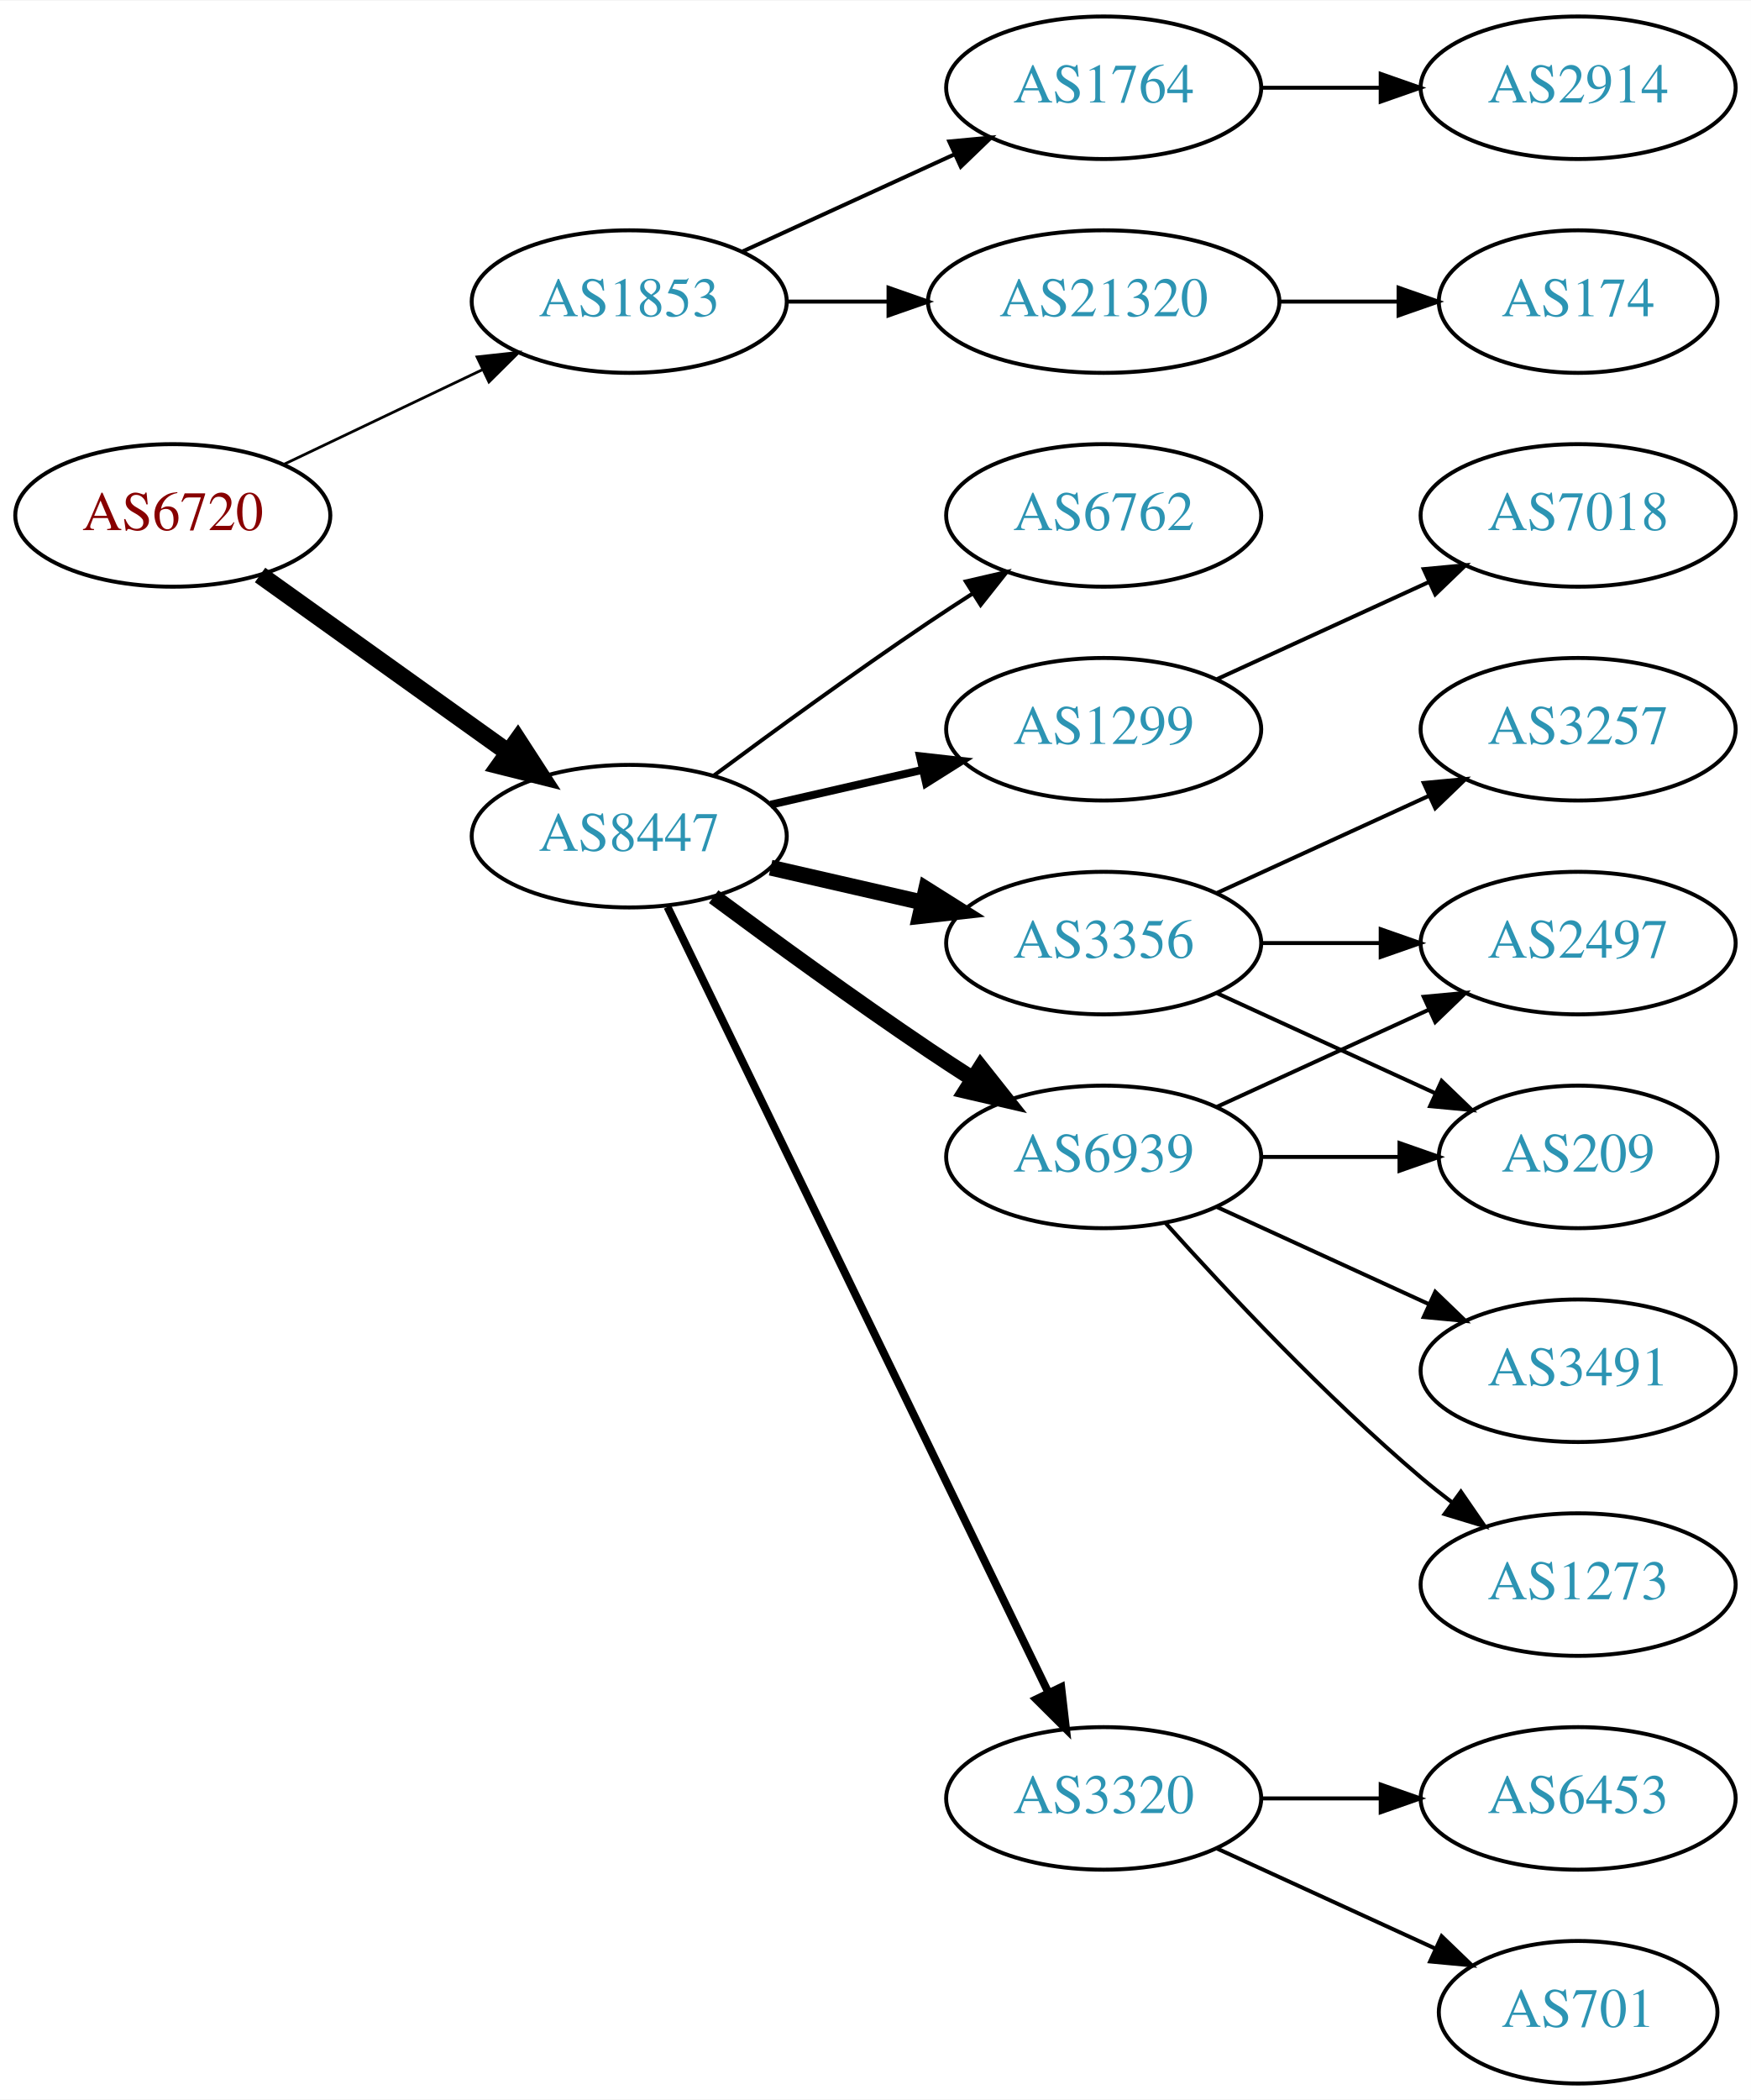
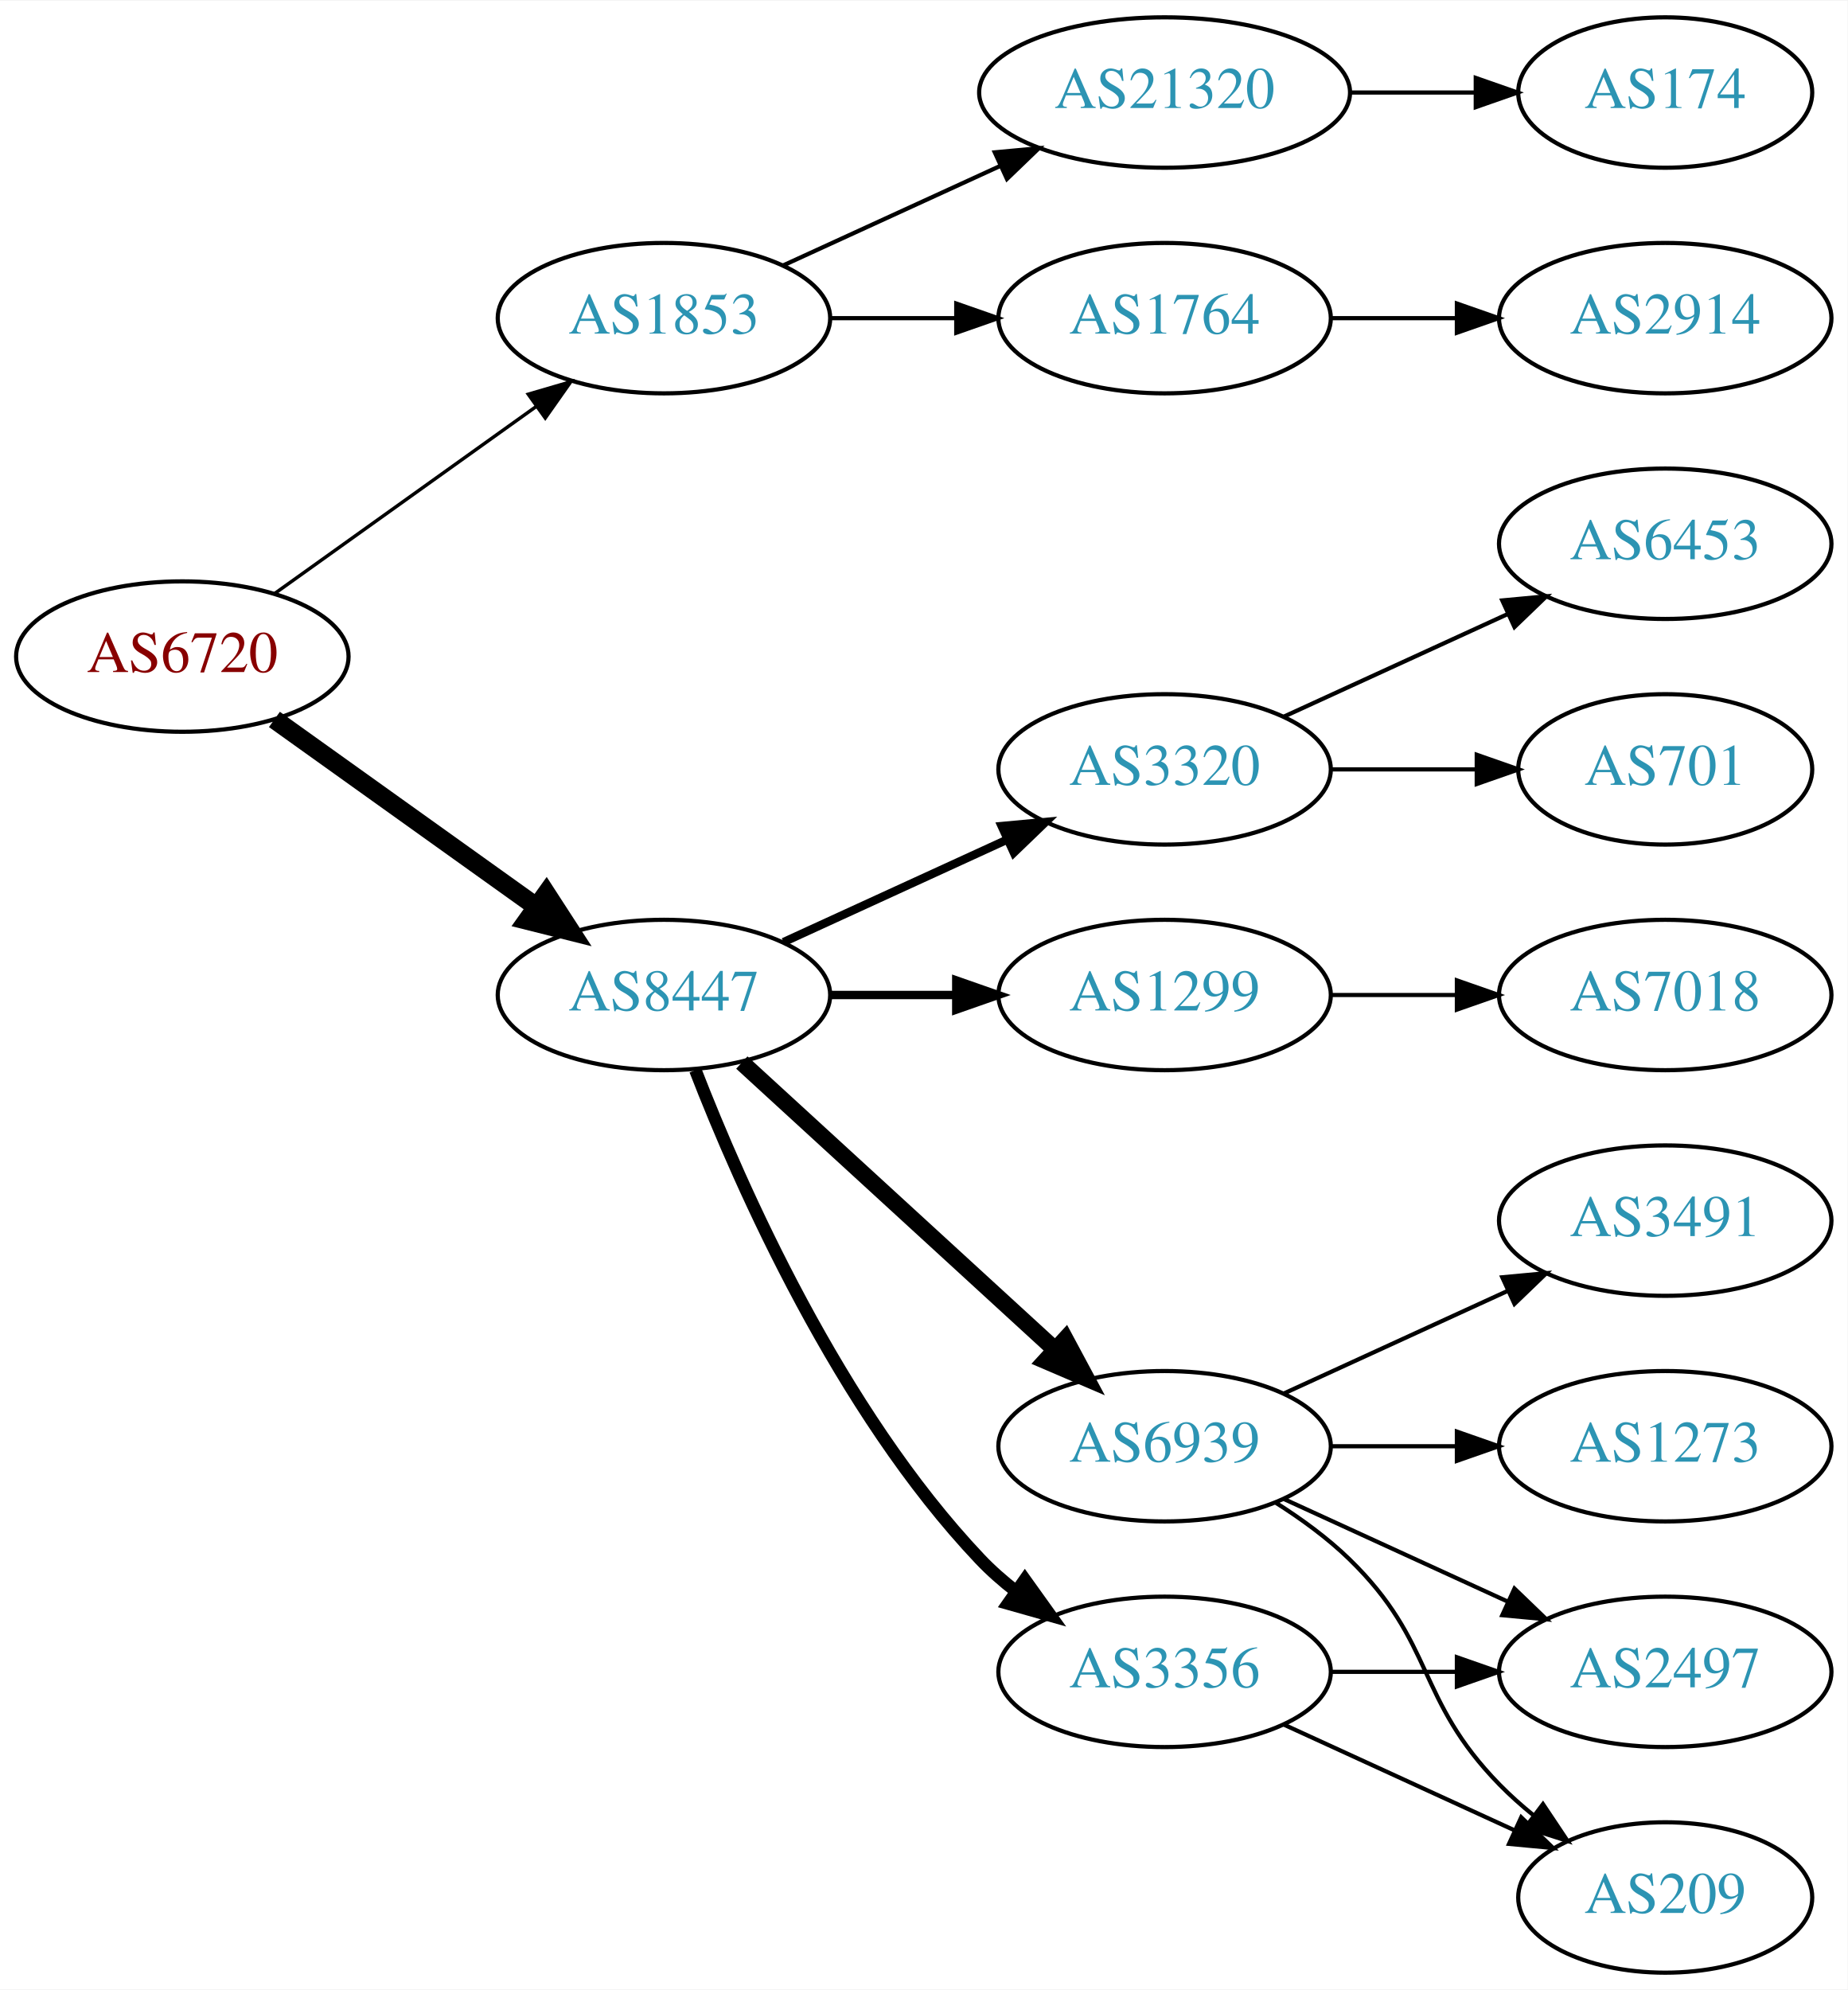
- <svg xmlns="http://www.w3.org/2000/svg" xmlns:xlink="http://www.w3.org/1999/xlink" width="442pt" height="530pt" viewBox="0.00 0.00 442.27 530.00">
-   <g id="graph0" class="graph" transform="scale(1 1) rotate(0) translate(4 526)">
-     <polygon fill="white" stroke="none" points="-4,4 -4,-526 438.271,-526 438.271,4 -4,4" />
+ <svg xmlns="http://www.w3.org/2000/svg" xmlns:xlink="http://www.w3.org/1999/xlink" width="442pt" height="476pt" viewBox="0.00 0.00 442.27 476.00">
+   <g id="graph0" class="graph" transform="scale(1 1) rotate(0) translate(4 472)">
+     <polygon fill="white" stroke="none" points="-4,4 -4,-472 438.271,-472 438.271,4 -4,4" />
    <g id="node1" class="node">
      <g id="a_node1">
        <a xlink:href="/asn/6720" xlink:title="AS6720 ~ MAGWIEN [AT]">
-           <ellipse fill="#ffffff" stroke="black" cx="39.647" cy="-396" rx="39.794" ry="18" />
-           <text text-anchor="middle" x="39.647" y="-392.3" font-family="Times,serif" font-size="14.00" fill="#880000">AS6720</text>
+           <ellipse fill="#ffffff" stroke="black" cx="39.647" cy="-315" rx="39.794" ry="18" />
+           <text text-anchor="middle" x="39.647" y="-311.3" font-family="Times,serif" font-size="14.00" fill="#880000">AS6720</text>
        </a>
      </g>
    </g>
    <g id="node2" class="node">
      <g id="a_node2">
        <a xlink:href="/asn/1853" xlink:title="AS1853 ~ ACOnet Backbone [AT]">
-           <ellipse fill="#ffffff" stroke="black" cx="154.939" cy="-450" rx="39.794" ry="18" />
-           <text text-anchor="middle" x="154.939" y="-446.3" font-family="Times,serif" font-size="14.00" fill="#2c94b3">AS1853</text>
+           <ellipse fill="#ffffff" stroke="black" cx="154.939" cy="-396" rx="39.794" ry="18" />
+           <text text-anchor="middle" x="154.939" y="-392.3" font-family="Times,serif" font-size="14.00" fill="#2c94b3">AS1853</text>
        </a>
      </g>
    </g>
    <g id="edge1" class="edge">
-       <path fill="none" stroke="black" stroke-width="0.692" d="M67.783,-408.934C82.777,-416.081 101.598,-425.052 117.821,-432.785" />
-       <polygon fill="black" stroke="black" stroke-width="0.692" points="116.491,-436.028 127.024,-437.171 119.503,-429.709 116.491,-436.028" />
+       <path fill="none" stroke="black" stroke-width="0.818" d="M61.691,-330.046C79.305,-342.639 104.643,-360.755 124.309,-374.816" />
+       <polygon fill="black" stroke="black" stroke-width="0.818" points="122.453,-377.791 132.624,-380.76 126.525,-372.097 122.453,-377.791" />
    </g>
    <g id="node3" class="node">
      <g id="a_node3">
        <a xlink:href="/asn/8447" xlink:title="AS8447 ~ A1 Telekom Austria AG [AT]">
-           <ellipse fill="#ffffff" stroke="black" cx="154.939" cy="-315" rx="39.794" ry="18" />
-           <text text-anchor="middle" x="154.939" y="-311.3" font-family="Times,serif" font-size="14.00" fill="#2c94b3">AS8447</text>
+           <ellipse fill="#ffffff" stroke="black" cx="154.939" cy="-234" rx="39.794" ry="18" />
+           <text text-anchor="middle" x="154.939" y="-230.3" font-family="Times,serif" font-size="14.00" fill="#2c94b3">AS8447</text>
        </a>
      </g>
    </g>
    <g id="edge2" class="edge">
-       <path fill="none" stroke="black" stroke-width="4.5" d="M61.691,-380.954C79.305,-368.361 104.643,-350.245 124.309,-336.184" />
-       <polygon fill="black" stroke="black" stroke-width="4.5" points="126.779,-339.259 132.624,-330.24 122.199,-332.853 126.779,-339.259" />
+       <path fill="none" stroke="black" stroke-width="4.5" d="M61.691,-299.954C79.305,-287.361 104.643,-269.245 124.309,-255.184" />
+       <polygon fill="black" stroke="black" stroke-width="4.5" points="126.779,-258.259 132.624,-249.24 122.199,-251.853 126.779,-258.259" />
    </g>
    <g id="node4" class="node">
      <g id="a_node4">
        <a xlink:href="/asn/21320" xlink:title="AS21320 ~ GEANT Vereniging [EU]">
          <ellipse fill="#ffffff" stroke="black" cx="274.782" cy="-450" rx="44.393" ry="18" />
          <text text-anchor="middle" x="274.782" y="-446.3" font-family="Times,serif" font-size="14.00" fill="#2c94b3">AS21320</text>
        </a>
      </g>
    </g>
    <g id="edge3" class="edge">
-       <path fill="none" stroke="black" d="M194.852,-450C202.955,-450 211.63,-450 220.156,-450" />
-       <polygon fill="black" stroke="black" points="220.434,-453.5 230.434,-450 220.434,-446.5 220.434,-453.5" />
+       <path fill="none" stroke="black" d="M183.568,-408.661C199.066,-415.762 218.633,-424.728 235.579,-432.494" />
+       <polygon fill="black" stroke="black" points="234.133,-435.681 244.682,-436.665 237.049,-429.317 234.133,-435.681" />
    </g>
    <g id="node5" class="node">
      <g id="a_node5">
        <a xlink:href="/asn/1764" xlink:title="AS1764 ~ NEXTLAYER-AS [AT]">
-           <ellipse fill="#ffffff" stroke="black" cx="274.782" cy="-504" rx="39.794" ry="18" />
-           <text text-anchor="middle" x="274.782" y="-500.3" font-family="Times,serif" font-size="14.00" fill="#2c94b3">AS1764</text>
+           <ellipse fill="#ffffff" stroke="black" cx="274.782" cy="-396" rx="39.794" ry="18" />
+           <text text-anchor="middle" x="274.782" y="-392.3" font-family="Times,serif" font-size="14.00" fill="#2c94b3">AS1764</text>
        </a>
      </g>
    </g>
    <g id="edge4" class="edge">
-       <path fill="none" stroke="black" d="M183.568,-462.661C199.525,-469.973 219.796,-479.261 237.079,-487.181" />
-       <polygon fill="black" stroke="black" points="235.777,-490.435 246.326,-491.419 238.693,-484.071 235.777,-490.435" />
+       <path fill="none" stroke="black" d="M194.852,-396C204.405,-396 214.755,-396 224.718,-396" />
+       <polygon fill="black" stroke="black" points="224.91,-399.5 234.91,-396 224.91,-392.5 224.91,-399.5" />
    </g>
    <g id="node8" class="node">
      <g id="a_node8">
-         <a xlink:href="/asn/1299" xlink:title="AS1299 ~ Telia Carrier [EU]">
-           <ellipse fill="#ffffff" stroke="black" cx="274.782" cy="-342" rx="39.794" ry="18" />
-           <text text-anchor="middle" x="274.782" y="-338.3" font-family="Times,serif" font-size="14.00" fill="#2c94b3">AS1299</text>
+         <a xlink:href="/asn/6939" xlink:title="AS6939 ~ Hurricane Electric LLC [US]">
+           <ellipse fill="#ffffff" stroke="black" cx="274.782" cy="-126" rx="39.794" ry="18" />
+           <text text-anchor="middle" x="274.782" y="-122.3" font-family="Times,serif" font-size="14.00" fill="#2c94b3">AS6939</text>
        </a>
      </g>
    </g>
    <g id="edge7" class="edge">
-       <path fill="none" stroke="black" stroke-width="2" d="M190.659,-322.955C202.659,-325.704 216.28,-328.825 228.972,-331.733" />
-       <polygon fill="black" stroke="black" stroke-width="2" points="228.375,-335.187 238.904,-334.009 229.938,-328.364 228.375,-335.187" />
+       <path fill="none" stroke="black" stroke-width="4" d="M173.582,-217.831C193.454,-199.618 225.917,-169.867 248.486,-149.183" />
+       <polygon fill="black" stroke="black" stroke-width="4" points="251.012,-151.616 256.019,-142.279 246.282,-146.455 251.012,-151.616" />
    </g>
    <g id="node9" class="node">
      <g id="a_node9">
        <a xlink:href="/asn/3356" xlink:title="AS3356 ~ Level 3 Parent, LLC [US]">
-           <ellipse fill="#ffffff" stroke="black" cx="274.782" cy="-288" rx="39.794" ry="18" />
-           <text text-anchor="middle" x="274.782" y="-284.3" font-family="Times,serif" font-size="14.00" fill="#2c94b3">AS3356</text>
+           <ellipse fill="#ffffff" stroke="black" cx="274.782" cy="-72" rx="39.794" ry="18" />
+           <text text-anchor="middle" x="274.782" y="-68.3" font-family="Times,serif" font-size="14.00" fill="#2c94b3">AS3356</text>
        </a>
      </g>
    </g>
    <g id="edge8" class="edge">
-       <path fill="none" stroke="black" stroke-width="4" d="M190.659,-307.045C202.659,-304.296 216.28,-301.175 228.972,-298.267" />
-       <polygon fill="black" stroke="black" stroke-width="4" points="229.938,-301.636 238.904,-295.991 228.375,-294.813 229.938,-301.636" />
+       <path fill="none" stroke="black" stroke-width="3" d="M162.463,-216.006C173.213,-188.272 196.87,-134.571 230.586,-99 233.172,-96.272 236.089,-93.706 239.157,-91.323" />
+       <polygon fill="black" stroke="black" stroke-width="3" points="241.336,-94.07 247.506,-85.457 237.312,-88.342 241.336,-94.07" />
    </g>
    <g id="node10" class="node">
      <g id="a_node10">
-         <a xlink:href="/asn/6939" xlink:title="AS6939 ~ Hurricane Electric LLC [US]">
-           <ellipse fill="#ffffff" stroke="black" cx="274.782" cy="-234" rx="39.794" ry="18" />
-           <text text-anchor="middle" x="274.782" y="-230.3" font-family="Times,serif" font-size="14.00" fill="#2c94b3">AS6939</text>
+         <a xlink:href="/asn/3320" xlink:title="AS3320 ~ DTAG [DE]">
+           <ellipse fill="#ffffff" stroke="black" cx="274.782" cy="-288" rx="39.794" ry="18" />
+           <text text-anchor="middle" x="274.782" y="-284.3" font-family="Times,serif" font-size="14.00" fill="#2c94b3">AS3320</text>
        </a>
      </g>
    </g>
    <g id="edge9" class="edge">
-       <path fill="none" stroke="black" stroke-width="4" d="M176.27,-299.723C191.132,-288.696 211.877,-273.593 230.586,-261 234.135,-258.611 237.885,-256.161 241.634,-253.758" />
-       <polygon fill="black" stroke="black" stroke-width="4" points="243.702,-256.591 250.282,-248.288 239.96,-250.675 243.702,-256.591" />
+       <path fill="none" stroke="black" stroke-width="2" d="M183.568,-246.661C199.525,-253.973 219.796,-263.261 237.079,-271.181" />
+       <polygon fill="black" stroke="black" stroke-width="2" points="235.777,-274.435 246.326,-275.419 238.693,-268.071 235.777,-274.435" />
    </g>
    <g id="node11" class="node">
      <g id="a_node11">
-         <a xlink:href="/asn/3320" xlink:title="AS3320 ~ DTAG [DE]">
-           <ellipse fill="#ffffff" stroke="black" cx="274.782" cy="-72" rx="39.794" ry="18" />
-           <text text-anchor="middle" x="274.782" y="-68.3" font-family="Times,serif" font-size="14.00" fill="#2c94b3">AS3320</text>
+         <a xlink:href="/asn/1299" xlink:title="AS1299 ~ Telia Carrier [EU]">
+           <ellipse fill="#ffffff" stroke="black" cx="274.782" cy="-234" rx="39.794" ry="18" />
+           <text text-anchor="middle" x="274.782" y="-230.3" font-family="Times,serif" font-size="14.00" fill="#2c94b3">AS1299</text>
        </a>
      </g>
    </g>
    <g id="edge10" class="edge">
-       <path fill="none" stroke="black" stroke-width="2" d="M164.605,-297.132C185.085,-254.899 236.573,-148.728 260.799,-98.773" />
-       <polygon fill="black" stroke="black" stroke-width="2" points="264.049,-100.092 265.263,-89.567 257.75,-97.037 264.049,-100.092" />
-     </g>
-     <g id="node12" class="node">
-       <g id="a_node12">
-         <a xlink:href="/asn/6762" xlink:title="AS6762 ~ TELECOM ITALIA SPARKLE S.p.A. [IT]">
-           <ellipse fill="#ffffff" stroke="black" cx="274.782" cy="-396" rx="39.794" ry="18" />
-           <text text-anchor="middle" x="274.782" y="-392.3" font-family="Times,serif" font-size="14.00" fill="#2c94b3">AS6762</text>
-         </a>
-       </g>
-     </g>
-     <g id="edge11" class="edge">
-       <path fill="none" stroke="black" d="M176.27,-330.277C191.132,-341.304 211.877,-356.407 230.586,-369 234.135,-371.389 237.885,-373.839 241.634,-376.242" />
-       <polygon fill="black" stroke="black" points="239.96,-379.325 250.282,-381.712 243.702,-373.409 239.96,-379.325" />
+       <path fill="none" stroke="black" stroke-width="2" d="M194.852,-234C204.405,-234 214.755,-234 224.718,-234" />
+       <polygon fill="black" stroke="black" stroke-width="2" points="224.91,-237.5 234.91,-234 224.91,-230.5 224.91,-237.5" />
    </g>
    <g id="node6" class="node">
      <g id="a_node6">
        <a xlink:href="/asn/174" xlink:title="AS174 ~ Cogent Communications [US]">
          <ellipse fill="#ffffff" stroke="black" cx="394.625" cy="-450" rx="35.194" ry="18" />
          <text text-anchor="middle" x="394.625" y="-446.3" font-family="Times,serif" font-size="14.00" fill="#2c94b3">AS174</text>
        </a>
      </g>
    </g>
    <g id="edge5" class="edge">
      <path fill="none" stroke="black" d="M318.993,-450C328.841,-450 339.321,-450 349.218,-450" />
      <polygon fill="black" stroke="black" points="349.27,-453.5 359.27,-450 349.27,-446.5 349.27,-453.5" />
    </g>
    <g id="node7" class="node">
      <g id="a_node7">
        <a xlink:href="/asn/2914" xlink:title="AS2914 ~ NTT America, Inc. [US]">
-           <ellipse fill="#ffffff" stroke="black" cx="394.625" cy="-504" rx="39.794" ry="18" />
-           <text text-anchor="middle" x="394.625" y="-500.3" font-family="Times,serif" font-size="14.00" fill="#2c94b3">AS2914</text>
+           <ellipse fill="#ffffff" stroke="black" cx="394.625" cy="-396" rx="39.794" ry="18" />
+           <text text-anchor="middle" x="394.625" y="-392.3" font-family="Times,serif" font-size="14.00" fill="#2c94b3">AS2914</text>
        </a>
      </g>
    </g>
    <g id="edge6" class="edge">
-       <path fill="none" stroke="black" d="M314.695,-504C324.248,-504 334.598,-504 344.56,-504" />
-       <polygon fill="black" stroke="black" points="344.753,-507.5 354.753,-504 344.753,-500.5 344.753,-507.5" />
-     </g>
-     <g id="node20" class="node">
-       <g id="a_node20">
-         <a xlink:href="/asn/7018" xlink:title="AS7018 ~ AT&amp;T Services, Inc. [US]">
-           <ellipse fill="#ffffff" stroke="black" cx="394.625" cy="-396" rx="39.794" ry="18" />
-           <text text-anchor="middle" x="394.625" y="-392.3" font-family="Times,serif" font-size="14.00" fill="#2c94b3">AS7018</text>
-         </a>
-       </g>
-     </g>
-     <g id="edge21" class="edge">
-       <path fill="none" stroke="black" d="M303.411,-354.661C319.368,-361.973 339.638,-371.261 356.921,-379.181" />
-       <polygon fill="black" stroke="black" points="355.62,-382.435 366.169,-383.419 358.536,-376.071 355.62,-382.435" />
-     </g>
-     <g id="node13" class="node">
-       <g id="a_node13">
-         <a xlink:href="/asn/3257" xlink:title="AS3257 ~ GTT [DE]">
-           <ellipse fill="#ffffff" stroke="black" cx="394.625" cy="-342" rx="39.794" ry="18" />
-           <text text-anchor="middle" x="394.625" y="-338.3" font-family="Times,serif" font-size="14.00" fill="#2c94b3">AS3257</text>
-         </a>
-       </g>
-     </g>
-     <g id="edge12" class="edge">
-       <path fill="none" stroke="black" d="M303.411,-300.661C319.368,-307.973 339.638,-317.261 356.921,-325.181" />
-       <polygon fill="black" stroke="black" points="355.62,-328.435 366.169,-329.419 358.536,-322.071 355.62,-328.435" />
-     </g>
-     <g id="node14" class="node">
-       <g id="a_node14">
-         <a xlink:href="/asn/209" xlink:title="AS209 ~ CenturyLink Communications, LLC [US]">
-           <ellipse fill="#ffffff" stroke="black" cx="394.625" cy="-234" rx="35.194" ry="18" />
-           <text text-anchor="middle" x="394.625" y="-230.3" font-family="Times,serif" font-size="14.00" fill="#2c94b3">AS209</text>
-         </a>
-       </g>
-     </g>
-     <g id="edge13" class="edge">
-       <path fill="none" stroke="black" d="M303.411,-275.339C319.827,-267.817 340.809,-258.202 358.406,-250.139" />
-       <polygon fill="black" stroke="black" points="360.15,-253.189 367.783,-245.842 357.234,-246.826 360.15,-253.189" />
-     </g>
-     <g id="node15" class="node">
-       <g id="a_node15">
-         <a xlink:href="/asn/2497" xlink:title="AS2497 ~ Internet Initiative Japan Inc. [JP]">
-           <ellipse fill="#ffffff" stroke="black" cx="394.625" cy="-288" rx="39.794" ry="18" />
-           <text text-anchor="middle" x="394.625" y="-284.3" font-family="Times,serif" font-size="14.00" fill="#2c94b3">AS2497</text>
-         </a>
-       </g>
-     </g>
-     <g id="edge14" class="edge">
-       <path fill="none" stroke="black" d="M314.695,-288C324.248,-288 334.598,-288 344.56,-288" />
-       <polygon fill="black" stroke="black" points="344.753,-291.5 354.753,-288 344.753,-284.5 344.753,-291.5" />
-     </g>
-     <g id="edge17" class="edge">
-       <path fill="none" stroke="black" d="M314.695,-234C325.782,-234 337.941,-234 349.323,-234" />
-       <polygon fill="black" stroke="black" points="349.505,-237.5 359.505,-234 349.505,-230.5 349.505,-237.5" />
-     </g>
-     <g id="edge16" class="edge">
-       <path fill="none" stroke="black" d="M303.411,-246.661C319.368,-253.973 339.638,-263.261 356.921,-271.181" />
-       <polygon fill="black" stroke="black" points="355.62,-274.435 366.169,-275.419 358.536,-268.071 355.62,-274.435" />
-     </g>
-     <g id="node16" class="node">
-       <g id="a_node16">
+       <path fill="none" stroke="black" d="M314.695,-396C324.248,-396 334.598,-396 344.56,-396" />
+       <polygon fill="black" stroke="black" points="344.753,-399.5 354.753,-396 344.753,-392.5 344.753,-399.5" />
+     </g>
+     <g id="node12" class="node">
+       <g id="a_node12">
        <a xlink:href="/asn/1273" xlink:title="AS1273 ~ Vodafone Group PLC [EU]">
          <ellipse fill="#ffffff" stroke="black" cx="394.625" cy="-126" rx="39.794" ry="18" />
          <text text-anchor="middle" x="394.625" y="-122.3" font-family="Times,serif" font-size="14.00" fill="#2c94b3">AS1273</text>
        </a>
      </g>
    </g>
-     <g id="edge15" class="edge">
-       <path fill="none" stroke="black" d="M290.428,-217.275C305.729,-200.235 330.826,-173.477 354.978,-153 357.475,-150.883 360.136,-148.768 362.847,-146.707" />
-       <polygon fill="black" stroke="black" points="365.013,-149.459 371.023,-140.734 360.884,-143.806 365.013,-149.459" />
-     </g>
-     <g id="node17" class="node">
-       <g id="a_node17">
+     <g id="edge11" class="edge">
+       <path fill="none" stroke="black" d="M314.695,-126C324.248,-126 334.598,-126 344.56,-126" />
+       <polygon fill="black" stroke="black" points="344.753,-129.5 354.753,-126 344.753,-122.5 344.753,-129.5" />
+     </g>
+     <g id="node13" class="node">
+       <g id="a_node13">
+         <a xlink:href="/asn/209" xlink:title="AS209 ~ CenturyLink Communications, LLC [US]">
+           <ellipse fill="#ffffff" stroke="black" cx="394.625" cy="-18" rx="35.194" ry="18" />
+           <text text-anchor="middle" x="394.625" y="-14.3" font-family="Times,serif" font-size="14.00" fill="#2c94b3">AS209</text>
+         </a>
+       </g>
+     </g>
+     <g id="edge12" class="edge">
+       <path fill="none" stroke="black" d="M301.311,-112.538C307.474,-108.638 313.775,-104.052 318.978,-99 339.671,-78.906 334.806,-65.617 354.978,-45 357.457,-42.466 360.204,-40.017 363.056,-37.696" />
+       <polygon fill="black" stroke="black" points="365.359,-40.343 371.242,-31.532 361.148,-34.752 365.359,-40.343" />
+     </g>
+     <g id="node14" class="node">
+       <g id="a_node14">
+         <a xlink:href="/asn/2497" xlink:title="AS2497 ~ Internet Initiative Japan Inc. [JP]">
+           <ellipse fill="#ffffff" stroke="black" cx="394.625" cy="-72" rx="39.794" ry="18" />
+           <text text-anchor="middle" x="394.625" y="-68.3" font-family="Times,serif" font-size="14.00" fill="#2c94b3">AS2497</text>
+         </a>
+       </g>
+     </g>
+     <g id="edge13" class="edge">
+       <path fill="none" stroke="black" d="M303.411,-113.339C319.368,-106.027 339.638,-96.739 356.921,-88.819" />
+       <polygon fill="black" stroke="black" points="358.536,-91.929 366.169,-84.581 355.62,-85.565 358.536,-91.929" />
+     </g>
+     <g id="node15" class="node">
+       <g id="a_node15">
        <a xlink:href="/asn/3491" xlink:title="AS3491 ~ PCCW Global, Inc. [US]">
          <ellipse fill="#ffffff" stroke="black" cx="394.625" cy="-180" rx="39.794" ry="18" />
          <text text-anchor="middle" x="394.625" y="-176.3" font-family="Times,serif" font-size="14.00" fill="#2c94b3">AS3491</text>
        </a>
      </g>
    </g>
+     <g id="edge14" class="edge">
+       <path fill="none" stroke="black" d="M303.411,-138.661C319.368,-145.973 339.638,-155.261 356.921,-163.181" />
+       <polygon fill="black" stroke="black" points="355.62,-166.435 366.169,-167.419 358.536,-160.071 355.62,-166.435" />
+     </g>
+     <g id="edge16" class="edge">
+       <path fill="none" stroke="black" d="M303.411,-59.339C319.827,-51.817 340.809,-42.202 358.406,-34.139" />
+       <polygon fill="black" stroke="black" points="360.15,-37.189 367.783,-29.842 357.234,-30.826 360.15,-37.189" />
+     </g>
+     <g id="edge15" class="edge">
+       <path fill="none" stroke="black" d="M314.695,-72C324.248,-72 334.598,-72 344.56,-72" />
+       <polygon fill="black" stroke="black" points="344.753,-75.5 354.753,-72 344.753,-68.5 344.753,-75.5" />
+     </g>
+     <g id="node16" class="node">
+       <g id="a_node16">
+         <a xlink:href="/asn/701" xlink:title="AS701 ~ UUNET [US]">
+           <ellipse fill="#ffffff" stroke="black" cx="394.625" cy="-288" rx="35.194" ry="18" />
+           <text text-anchor="middle" x="394.625" y="-284.3" font-family="Times,serif" font-size="14.00" fill="#2c94b3">AS701</text>
+         </a>
+       </g>
+     </g>
+     <g id="edge17" class="edge">
+       <path fill="none" stroke="black" d="M314.695,-288C325.782,-288 337.941,-288 349.323,-288" />
+       <polygon fill="black" stroke="black" points="349.505,-291.5 359.505,-288 349.505,-284.5 349.505,-291.5" />
+     </g>
+     <g id="node17" class="node">
+       <g id="a_node17">
+         <a xlink:href="/asn/6453" xlink:title="AS6453 ~ TATA COMMUNICATIONS (AMERICA) INC [US]">
+           <ellipse fill="#ffffff" stroke="black" cx="394.625" cy="-342" rx="39.794" ry="18" />
+           <text text-anchor="middle" x="394.625" y="-338.3" font-family="Times,serif" font-size="14.00" fill="#2c94b3">AS6453</text>
+         </a>
+       </g>
+     </g>
    <g id="edge18" class="edge">
-       <path fill="none" stroke="black" d="M303.411,-221.339C319.368,-214.027 339.638,-204.739 356.921,-196.819" />
-       <polygon fill="black" stroke="black" points="358.536,-199.929 366.169,-192.581 355.62,-193.565 358.536,-199.929" />
+       <path fill="none" stroke="black" d="M303.411,-300.661C319.368,-307.973 339.638,-317.261 356.921,-325.181" />
+       <polygon fill="black" stroke="black" points="355.62,-328.435 366.169,-329.419 358.536,-322.071 355.62,-328.435" />
    </g>
    <g id="node18" class="node">
      <g id="a_node18">
-         <a xlink:href="/asn/6453" xlink:title="AS6453 ~ TATA COMMUNICATIONS (AMERICA) INC [US]">
-           <ellipse fill="#ffffff" stroke="black" cx="394.625" cy="-72" rx="39.794" ry="18" />
-           <text text-anchor="middle" x="394.625" y="-68.3" font-family="Times,serif" font-size="14.00" fill="#2c94b3">AS6453</text>
+         <a xlink:href="/asn/7018" xlink:title="AS7018 ~ AT&amp;T Services, Inc. [US]">
+           <ellipse fill="#ffffff" stroke="black" cx="394.625" cy="-234" rx="39.794" ry="18" />
+           <text text-anchor="middle" x="394.625" y="-230.3" font-family="Times,serif" font-size="14.00" fill="#2c94b3">AS7018</text>
        </a>
      </g>
    </g>
    <g id="edge19" class="edge">
-       <path fill="none" stroke="black" d="M314.695,-72C324.248,-72 334.598,-72 344.56,-72" />
-       <polygon fill="black" stroke="black" points="344.753,-75.5 354.753,-72 344.753,-68.5 344.753,-75.5" />
-     </g>
-     <g id="node19" class="node">
-       <g id="a_node19">
-         <a xlink:href="/asn/701" xlink:title="AS701 ~ UUNET [US]">
-           <ellipse fill="#ffffff" stroke="black" cx="394.625" cy="-18" rx="35.194" ry="18" />
-           <text text-anchor="middle" x="394.625" y="-14.3" font-family="Times,serif" font-size="14.00" fill="#2c94b3">AS701</text>
-         </a>
-       </g>
-     </g>
-     <g id="edge20" class="edge">
-       <path fill="none" stroke="black" d="M303.411,-59.339C319.827,-51.817 340.809,-42.202 358.406,-34.139" />
-       <polygon fill="black" stroke="black" points="360.15,-37.189 367.783,-29.842 357.234,-30.826 360.15,-37.189" />
+       <path fill="none" stroke="black" d="M314.695,-234C324.248,-234 334.598,-234 344.56,-234" />
+       <polygon fill="black" stroke="black" points="344.753,-237.5 354.753,-234 344.753,-230.5 344.753,-237.5" />
    </g>
  </g>
</svg>
